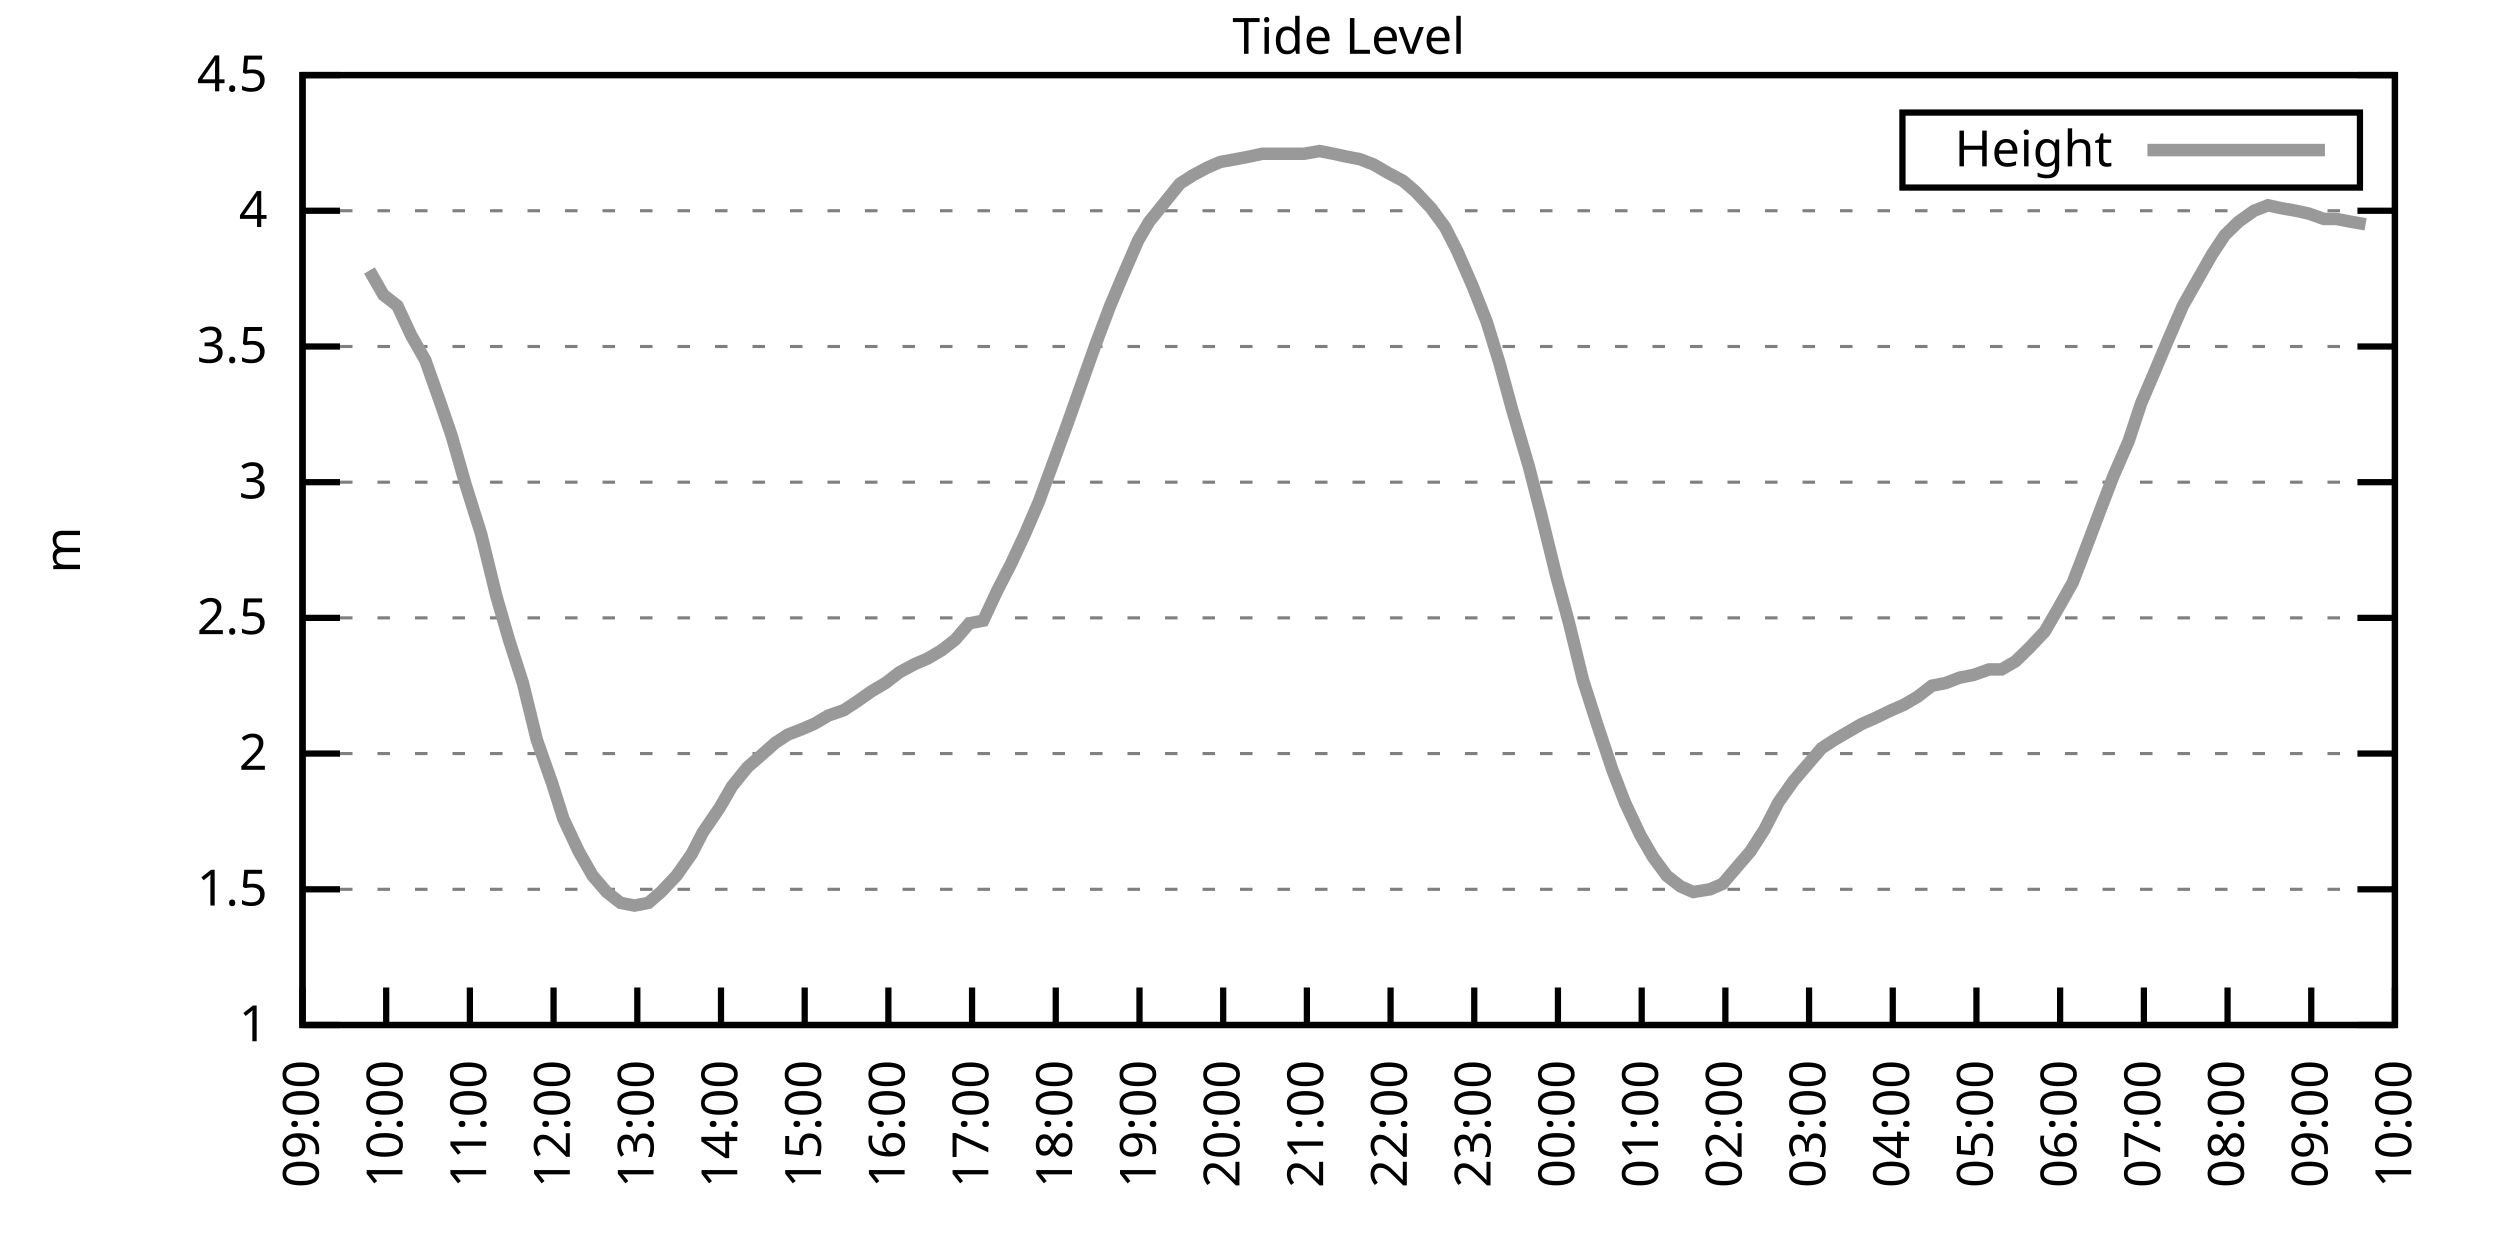
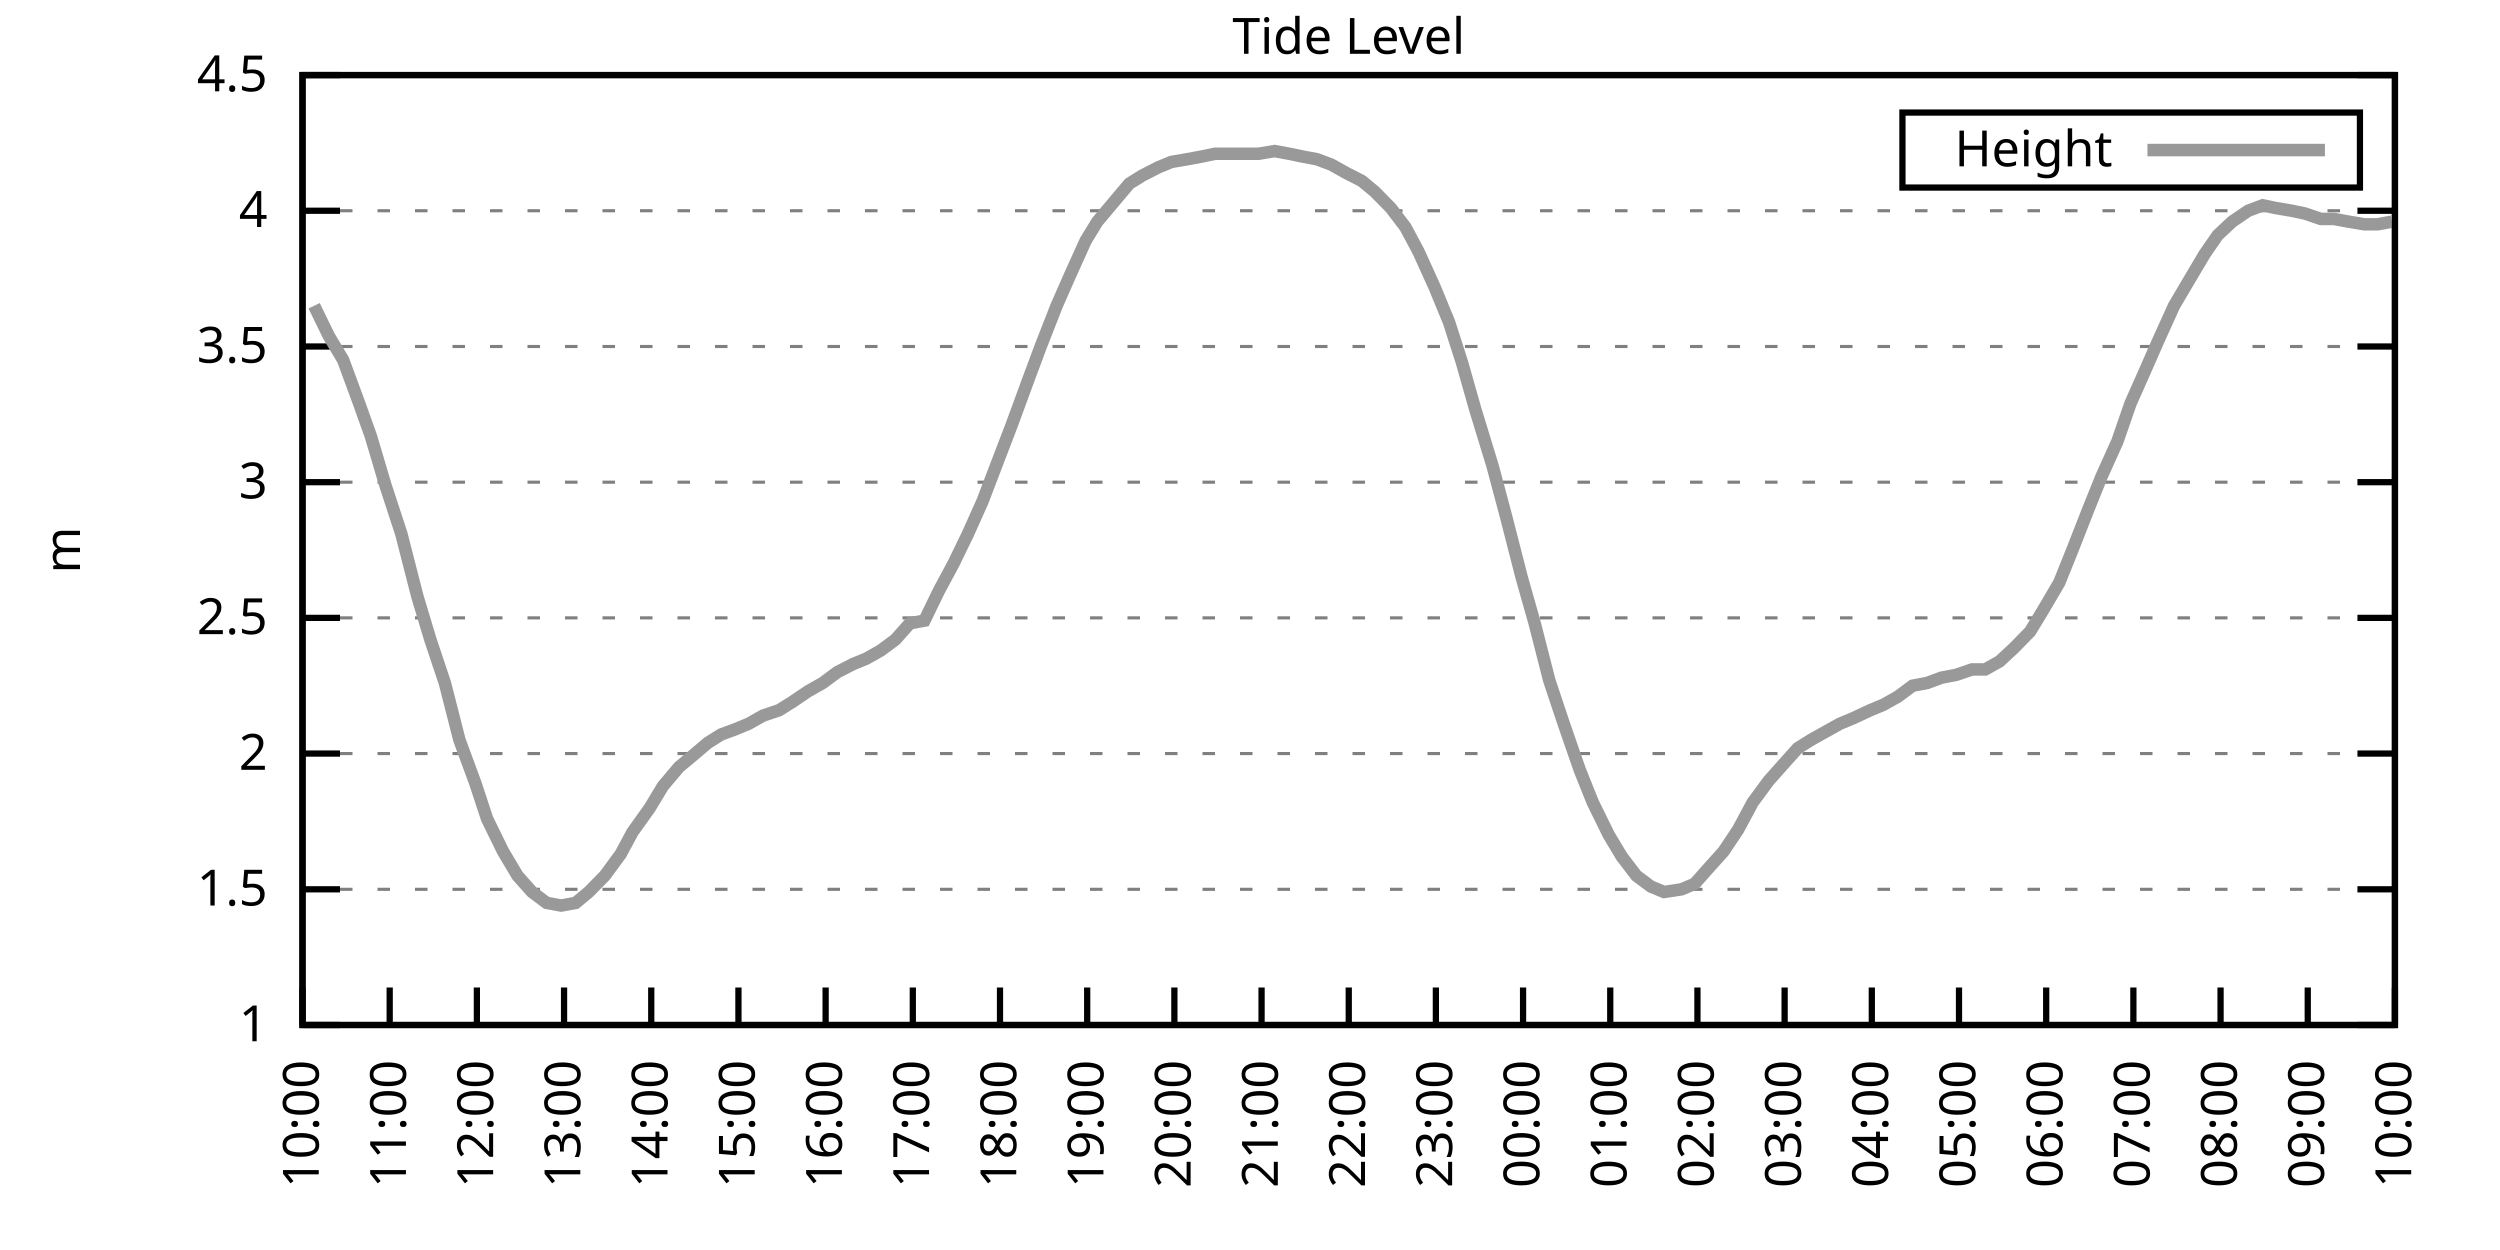
<svg xmlns="http://www.w3.org/2000/svg" xmlns:xlink="http://www.w3.org/1999/xlink" width="400" height="200" viewBox="0 0 400 200">
  <g id="gnuplot_canvas">
    <rect x="0" y="0" width="400" height="200" fill="none" />
    <defs>
      <circle id="gpDot" r="0.5" stroke-width="0.5" stroke="currentColor" />
      <path id="gpPt0" stroke-width="0.333" stroke="currentColor" d="M-1,0 h2 M0,-1 v2" />
      <path id="gpPt1" stroke-width="0.333" stroke="currentColor" d="M-1,-1 L1,1 M1,-1 L-1,1" />
      <path id="gpPt2" stroke-width="0.333" stroke="currentColor" d="M-1,0 L1,0 M0,-1 L0,1 M-1,-1 L1,1 M-1,1 L1,-1" />
      <rect id="gpPt3" stroke-width="0.333" stroke="currentColor" x="-1" y="-1" width="2" height="2" />
      <rect id="gpPt4" stroke-width="0.333" stroke="currentColor" fill="currentColor" x="-1" y="-1" width="2" height="2" />
      <circle id="gpPt5" stroke-width="0.333" stroke="currentColor" cx="0" cy="0" r="1" />
      <use xlink:href="#gpPt5" id="gpPt6" fill="currentColor" stroke="none" />
      <path id="gpPt7" stroke-width="0.333" stroke="currentColor" d="M0,-1.33 L-1.33,0.67 L1.33,0.67 z" />
      <use xlink:href="#gpPt7" id="gpPt8" fill="currentColor" stroke="none" />
      <use xlink:href="#gpPt7" id="gpPt9" stroke="currentColor" transform="rotate(180)" />
      <use xlink:href="#gpPt9" id="gpPt10" fill="currentColor" stroke="none" />
      <use xlink:href="#gpPt3" id="gpPt11" stroke="currentColor" transform="rotate(45)" />
      <use xlink:href="#gpPt11" id="gpPt12" fill="currentColor" stroke="none" />
      <path id="gpPt13" stroke-width="0.333" stroke="currentColor" d="M0,1.330 L1.265,0.411 L0.782,-1.067 L-0.782,-1.076 L-1.265,0.411 z" />
      <use xlink:href="#gpPt13" id="gpPt14" fill="currentColor" stroke="none" />
      <filter id="textbox" filterUnits="objectBoundingBox" x="0" y="0" height="1" width="1">
        <feFlood flood-color="white" flood-opacity="1" result="bgnd" />
        <feComposite in="SourceGraphic" in2="bgnd" operator="atop" />
      </filter>
      <filter id="greybox" filterUnits="objectBoundingBox" x="0" y="0" height="1" width="1">
        <feFlood flood-color="lightgrey" flood-opacity="1" result="grey" />
        <feComposite in="SourceGraphic" in2="grey" operator="atop" />
      </filter>
    </defs>
    <g fill="none" color="white" stroke="currentColor" stroke-width="1.00" stroke-linecap="butt" stroke-linejoin="miter">
</g>
    <g fill="none" color="black" stroke="currentColor" stroke-width="1.00" stroke-linecap="butt" stroke-linejoin="miter">
      <g stroke="none" shape-rendering="crispEdges">
        <polygon fill="rgb(255, 255, 255)" points="48.40,164.00 383.18,164.00 383.18,12.02 48.40,12.02 " />
      </g>
    </g>
    <g fill="none" color="black" stroke="currentColor" stroke-width="1.00" stroke-linecap="butt" stroke-linejoin="miter">
</g>
    <g fill="none" color="black" stroke="black" stroke-width="0.50" stroke-linecap="butt" stroke-linejoin="miter">
</g>
    <g fill="none" color="gray" stroke="currentColor" stroke-width="0.50" stroke-linecap="butt" stroke-linejoin="miter">
      <path stroke="gray" stroke-dasharray="2,4" class="gridline" d="M48.40,164.00 L383.19,164.00  " />
    </g>
    <g fill="none" color="gray" stroke="gray" stroke-width="1.00" stroke-linecap="butt" stroke-linejoin="miter">
</g>
    <g fill="none" color="black" stroke="currentColor" stroke-width="1.00" stroke-linecap="butt" stroke-linejoin="miter">
      <path stroke="black" d="M48.40,164.00 L54.40,164.00 M383.19,164.00 L377.19,164.00  " />
      <g transform="translate(42.80,166.60)" stroke="none" fill="black" font-family="Sans" font-size="8.00" text-anchor="end">
        <text>
          <tspan font-family="Sans"> 1</tspan>
        </text>
      </g>
    </g>
    <g fill="none" color="black" stroke="currentColor" stroke-width="1.00" stroke-linecap="butt" stroke-linejoin="miter">
</g>
    <g fill="none" color="black" stroke="black" stroke-width="0.50" stroke-linecap="butt" stroke-linejoin="miter">
</g>
    <g fill="none" color="gray" stroke="currentColor" stroke-width="0.50" stroke-linecap="butt" stroke-linejoin="miter">
      <path stroke="gray" stroke-dasharray="2,4" class="gridline" d="M48.40,142.29 L383.19,142.29  " />
    </g>
    <g fill="none" color="gray" stroke="gray" stroke-width="1.00" stroke-linecap="butt" stroke-linejoin="miter">
</g>
    <g fill="none" color="black" stroke="currentColor" stroke-width="1.00" stroke-linecap="butt" stroke-linejoin="miter">
      <path stroke="black" d="M48.40,142.29 L54.40,142.29 M383.19,142.29 L377.19,142.29  " />
      <g transform="translate(42.80,144.89)" stroke="none" fill="black" font-family="Sans" font-size="8.00" text-anchor="end">
        <text>
          <tspan font-family="Sans"> 1.5</tspan>
        </text>
      </g>
    </g>
    <g fill="none" color="black" stroke="currentColor" stroke-width="1.00" stroke-linecap="butt" stroke-linejoin="miter">
</g>
    <g fill="none" color="black" stroke="black" stroke-width="0.50" stroke-linecap="butt" stroke-linejoin="miter">
</g>
    <g fill="none" color="gray" stroke="currentColor" stroke-width="0.50" stroke-linecap="butt" stroke-linejoin="miter">
      <path stroke="gray" stroke-dasharray="2,4" class="gridline" d="M48.40,120.57 L383.19,120.57  " />
    </g>
    <g fill="none" color="gray" stroke="gray" stroke-width="1.00" stroke-linecap="butt" stroke-linejoin="miter">
</g>
    <g fill="none" color="black" stroke="currentColor" stroke-width="1.00" stroke-linecap="butt" stroke-linejoin="miter">
      <path stroke="black" d="M48.40,120.57 L54.40,120.57 M383.19,120.57 L377.19,120.57  " />
      <g transform="translate(42.80,123.17)" stroke="none" fill="black" font-family="Sans" font-size="8.00" text-anchor="end">
        <text>
          <tspan font-family="Sans"> 2</tspan>
        </text>
      </g>
    </g>
    <g fill="none" color="black" stroke="currentColor" stroke-width="1.00" stroke-linecap="butt" stroke-linejoin="miter">
</g>
    <g fill="none" color="black" stroke="black" stroke-width="0.50" stroke-linecap="butt" stroke-linejoin="miter">
</g>
    <g fill="none" color="gray" stroke="currentColor" stroke-width="0.50" stroke-linecap="butt" stroke-linejoin="miter">
      <path stroke="gray" stroke-dasharray="2,4" class="gridline" d="M48.40,98.86 L383.19,98.86  " />
    </g>
    <g fill="none" color="gray" stroke="gray" stroke-width="1.00" stroke-linecap="butt" stroke-linejoin="miter">
</g>
    <g fill="none" color="black" stroke="currentColor" stroke-width="1.00" stroke-linecap="butt" stroke-linejoin="miter">
      <path stroke="black" d="M48.40,98.86 L54.40,98.86 M383.19,98.86 L377.19,98.86  " />
      <g transform="translate(42.80,101.46)" stroke="none" fill="black" font-family="Sans" font-size="8.00" text-anchor="end">
        <text>
          <tspan font-family="Sans"> 2.5</tspan>
        </text>
      </g>
    </g>
    <g fill="none" color="black" stroke="currentColor" stroke-width="1.00" stroke-linecap="butt" stroke-linejoin="miter">
</g>
    <g fill="none" color="black" stroke="black" stroke-width="0.50" stroke-linecap="butt" stroke-linejoin="miter">
</g>
    <g fill="none" color="gray" stroke="currentColor" stroke-width="0.50" stroke-linecap="butt" stroke-linejoin="miter">
      <path stroke="gray" stroke-dasharray="2,4" class="gridline" d="M48.40,77.15 L383.19,77.15  " />
    </g>
    <g fill="none" color="gray" stroke="gray" stroke-width="1.00" stroke-linecap="butt" stroke-linejoin="miter">
</g>
    <g fill="none" color="black" stroke="currentColor" stroke-width="1.00" stroke-linecap="butt" stroke-linejoin="miter">
      <path stroke="black" d="M48.40,77.15 L54.40,77.15 M383.19,77.15 L377.19,77.15  " />
      <g transform="translate(42.80,79.75)" stroke="none" fill="black" font-family="Sans" font-size="8.00" text-anchor="end">
        <text>
          <tspan font-family="Sans"> 3</tspan>
        </text>
      </g>
    </g>
    <g fill="none" color="black" stroke="currentColor" stroke-width="1.00" stroke-linecap="butt" stroke-linejoin="miter">
</g>
    <g fill="none" color="black" stroke="black" stroke-width="0.50" stroke-linecap="butt" stroke-linejoin="miter">
</g>
    <g fill="none" color="gray" stroke="currentColor" stroke-width="0.50" stroke-linecap="butt" stroke-linejoin="miter">
      <path stroke="gray" stroke-dasharray="2,4" class="gridline" d="M48.40,55.44 L383.19,55.44  " />
    </g>
    <g fill="none" color="gray" stroke="gray" stroke-width="1.00" stroke-linecap="butt" stroke-linejoin="miter">
</g>
    <g fill="none" color="black" stroke="currentColor" stroke-width="1.00" stroke-linecap="butt" stroke-linejoin="miter">
      <path stroke="black" d="M48.40,55.44 L54.40,55.44 M383.19,55.44 L377.19,55.44  " />
      <g transform="translate(42.80,58.04)" stroke="none" fill="black" font-family="Sans" font-size="8.00" text-anchor="end">
        <text>
          <tspan font-family="Sans"> 3.5</tspan>
        </text>
      </g>
    </g>
    <g fill="none" color="black" stroke="currentColor" stroke-width="1.00" stroke-linecap="butt" stroke-linejoin="miter">
</g>
    <g fill="none" color="black" stroke="black" stroke-width="0.50" stroke-linecap="butt" stroke-linejoin="miter">
</g>
    <g fill="none" color="gray" stroke="currentColor" stroke-width="0.50" stroke-linecap="butt" stroke-linejoin="miter">
      <path stroke="gray" stroke-dasharray="2,4" class="gridline" d="M48.40,33.72 L383.19,33.72  " />
    </g>
    <g fill="none" color="gray" stroke="gray" stroke-width="1.00" stroke-linecap="butt" stroke-linejoin="miter">
</g>
    <g fill="none" color="black" stroke="currentColor" stroke-width="1.00" stroke-linecap="butt" stroke-linejoin="miter">
      <path stroke="black" d="M48.40,33.72 L54.40,33.72 M383.19,33.72 L377.19,33.72  " />
      <g transform="translate(42.80,36.32)" stroke="none" fill="black" font-family="Sans" font-size="8.00" text-anchor="end">
        <text>
          <tspan font-family="Sans"> 4</tspan>
        </text>
      </g>
    </g>
    <g fill="none" color="black" stroke="currentColor" stroke-width="1.00" stroke-linecap="butt" stroke-linejoin="miter">
</g>
    <g fill="none" color="black" stroke="black" stroke-width="0.50" stroke-linecap="butt" stroke-linejoin="miter">
</g>
    <g fill="none" color="gray" stroke="currentColor" stroke-width="0.50" stroke-linecap="butt" stroke-linejoin="miter">
      <path stroke="gray" stroke-dasharray="2,4" class="gridline" d="M48.40,12.01 L383.19,12.01  " />
    </g>
    <g fill="none" color="gray" stroke="gray" stroke-width="1.00" stroke-linecap="butt" stroke-linejoin="miter">
</g>
    <g fill="none" color="black" stroke="currentColor" stroke-width="1.00" stroke-linecap="butt" stroke-linejoin="miter">
      <path stroke="black" d="M48.40,12.01 L54.40,12.01 M383.19,12.01 L377.19,12.01  " />
      <g transform="translate(42.80,14.61)" stroke="none" fill="black" font-family="Sans" font-size="8.00" text-anchor="end">
        <text>
          <tspan font-family="Sans"> 4.5</tspan>
        </text>
      </g>
    </g>
    <g fill="none" color="black" stroke="currentColor" stroke-width="1.00" stroke-linecap="butt" stroke-linejoin="miter">
      <path stroke="black" d="M48.40,164.00 L48.40,158.00  " />
      <g transform="translate(51.00,169.60) rotate(270.00)" stroke="none" fill="black" font-family="Sans" font-size="8.00" text-anchor="end">
        <text>
-           <tspan font-family="Sans">09:00</tspan>
-         </text>
-       </g>
-     </g>
-     <g fill="none" color="black" stroke="currentColor" stroke-width="1.00" stroke-linecap="butt" stroke-linejoin="miter">
-       <path stroke="black" d="M61.79,164.00 L61.79,158.00  " />
-       <g transform="translate(64.39,169.60) rotate(270.00)" stroke="none" fill="black" font-family="Sans" font-size="8.00" text-anchor="end">
-         <text>
          <tspan font-family="Sans">10:00</tspan>
        </text>
      </g>
    </g>
    <g fill="none" color="black" stroke="currentColor" stroke-width="1.00" stroke-linecap="butt" stroke-linejoin="miter">
-       <path stroke="black" d="M75.18,164.00 L75.18,158.00  " />
-       <g transform="translate(77.78,169.60) rotate(270.00)" stroke="none" fill="black" font-family="Sans" font-size="8.00" text-anchor="end">
+       <path stroke="black" d="M62.35,164.00 L62.35,158.00  " />
+       <g transform="translate(64.95,169.60) rotate(270.00)" stroke="none" fill="black" font-family="Sans" font-size="8.00" text-anchor="end">
        <text>
          <tspan font-family="Sans">11:00</tspan>
        </text>
      </g>
    </g>
    <g fill="none" color="black" stroke="currentColor" stroke-width="1.00" stroke-linecap="butt" stroke-linejoin="miter">
-       <path stroke="black" d="M88.57,164.00 L88.57,158.00  " />
-       <g transform="translate(91.17,169.60) rotate(270.00)" stroke="none" fill="black" font-family="Sans" font-size="8.00" text-anchor="end">
+       <path stroke="black" d="M76.30,164.00 L76.30,158.00  " />
+       <g transform="translate(78.90,169.60) rotate(270.00)" stroke="none" fill="black" font-family="Sans" font-size="8.00" text-anchor="end">
        <text>
          <tspan font-family="Sans">12:00</tspan>
        </text>
      </g>
    </g>
    <g fill="none" color="black" stroke="currentColor" stroke-width="1.00" stroke-linecap="butt" stroke-linejoin="miter">
-       <path stroke="black" d="M101.97,164.00 L101.97,158.00  " />
-       <g transform="translate(104.57,169.60) rotate(270.00)" stroke="none" fill="black" font-family="Sans" font-size="8.00" text-anchor="end">
+       <path stroke="black" d="M90.25,164.00 L90.25,158.00  " />
+       <g transform="translate(92.85,169.60) rotate(270.00)" stroke="none" fill="black" font-family="Sans" font-size="8.00" text-anchor="end">
        <text>
          <tspan font-family="Sans">13:00</tspan>
        </text>
      </g>
    </g>
    <g fill="none" color="black" stroke="currentColor" stroke-width="1.00" stroke-linecap="butt" stroke-linejoin="miter">
-       <path stroke="black" d="M115.36,164.00 L115.36,158.00  " />
-       <g transform="translate(117.96,169.60) rotate(270.00)" stroke="none" fill="black" font-family="Sans" font-size="8.00" text-anchor="end">
+       <path stroke="black" d="M104.20,164.00 L104.20,158.00  " />
+       <g transform="translate(106.80,169.60) rotate(270.00)" stroke="none" fill="black" font-family="Sans" font-size="8.00" text-anchor="end">
        <text>
          <tspan font-family="Sans">14:00</tspan>
        </text>
      </g>
    </g>
    <g fill="none" color="black" stroke="currentColor" stroke-width="1.00" stroke-linecap="butt" stroke-linejoin="miter">
-       <path stroke="black" d="M128.75,164.00 L128.75,158.00  " />
-       <g transform="translate(131.35,169.60) rotate(270.00)" stroke="none" fill="black" font-family="Sans" font-size="8.00" text-anchor="end">
+       <path stroke="black" d="M118.15,164.00 L118.15,158.00  " />
+       <g transform="translate(120.75,169.60) rotate(270.00)" stroke="none" fill="black" font-family="Sans" font-size="8.00" text-anchor="end">
        <text>
          <tspan font-family="Sans">15:00</tspan>
        </text>
      </g>
    </g>
    <g fill="none" color="black" stroke="currentColor" stroke-width="1.00" stroke-linecap="butt" stroke-linejoin="miter">
-       <path stroke="black" d="M142.14,164.00 L142.14,158.00  " />
-       <g transform="translate(144.74,169.60) rotate(270.00)" stroke="none" fill="black" font-family="Sans" font-size="8.00" text-anchor="end">
+       <path stroke="black" d="M132.10,164.00 L132.10,158.00  " />
+       <g transform="translate(134.70,169.60) rotate(270.00)" stroke="none" fill="black" font-family="Sans" font-size="8.00" text-anchor="end">
        <text>
          <tspan font-family="Sans">16:00</tspan>
        </text>
      </g>
    </g>
    <g fill="none" color="black" stroke="currentColor" stroke-width="1.00" stroke-linecap="butt" stroke-linejoin="miter">
-       <path stroke="black" d="M155.53,164.00 L155.53,158.00  " />
-       <g transform="translate(158.13,169.60) rotate(270.00)" stroke="none" fill="black" font-family="Sans" font-size="8.00" text-anchor="end">
+       <path stroke="black" d="M146.05,164.00 L146.05,158.00  " />
+       <g transform="translate(148.65,169.60) rotate(270.00)" stroke="none" fill="black" font-family="Sans" font-size="8.00" text-anchor="end">
        <text>
          <tspan font-family="Sans">17:00</tspan>
        </text>
      </g>
    </g>
    <g fill="none" color="black" stroke="currentColor" stroke-width="1.00" stroke-linecap="butt" stroke-linejoin="miter">
-       <path stroke="black" d="M168.92,164.00 L168.92,158.00  " />
-       <g transform="translate(171.52,169.60) rotate(270.00)" stroke="none" fill="black" font-family="Sans" font-size="8.00" text-anchor="end">
+       <path stroke="black" d="M160.00,164.00 L160.00,158.00  " />
+       <g transform="translate(162.60,169.60) rotate(270.00)" stroke="none" fill="black" font-family="Sans" font-size="8.00" text-anchor="end">
        <text>
          <tspan font-family="Sans">18:00</tspan>
        </text>
      </g>
    </g>
    <g fill="none" color="black" stroke="currentColor" stroke-width="1.00" stroke-linecap="butt" stroke-linejoin="miter">
-       <path stroke="black" d="M182.32,164.00 L182.32,158.00  " />
-       <g transform="translate(184.92,169.60) rotate(270.00)" stroke="none" fill="black" font-family="Sans" font-size="8.00" text-anchor="end">
+       <path stroke="black" d="M173.95,164.00 L173.95,158.00  " />
+       <g transform="translate(176.55,169.60) rotate(270.00)" stroke="none" fill="black" font-family="Sans" font-size="8.00" text-anchor="end">
        <text>
          <tspan font-family="Sans">19:00</tspan>
        </text>
      </g>
    </g>
    <g fill="none" color="black" stroke="currentColor" stroke-width="1.00" stroke-linecap="butt" stroke-linejoin="miter">
-       <path stroke="black" d="M195.71,164.00 L195.71,158.00  " />
-       <g transform="translate(198.31,169.60) rotate(270.00)" stroke="none" fill="black" font-family="Sans" font-size="8.00" text-anchor="end">
+       <path stroke="black" d="M187.90,164.00 L187.90,158.00  " />
+       <g transform="translate(190.50,169.60) rotate(270.00)" stroke="none" fill="black" font-family="Sans" font-size="8.00" text-anchor="end">
        <text>
          <tspan font-family="Sans">20:00</tspan>
        </text>
      </g>
    </g>
    <g fill="none" color="black" stroke="currentColor" stroke-width="1.00" stroke-linecap="butt" stroke-linejoin="miter">
-       <path stroke="black" d="M209.10,164.00 L209.10,158.00  " />
-       <g transform="translate(211.70,169.60) rotate(270.00)" stroke="none" fill="black" font-family="Sans" font-size="8.00" text-anchor="end">
+       <path stroke="black" d="M201.85,164.00 L201.85,158.00  " />
+       <g transform="translate(204.45,169.60) rotate(270.00)" stroke="none" fill="black" font-family="Sans" font-size="8.00" text-anchor="end">
        <text>
          <tspan font-family="Sans">21:00</tspan>
        </text>
      </g>
    </g>
    <g fill="none" color="black" stroke="currentColor" stroke-width="1.00" stroke-linecap="butt" stroke-linejoin="miter">
-       <path stroke="black" d="M222.49,164.00 L222.49,158.00  " />
-       <g transform="translate(225.09,169.60) rotate(270.00)" stroke="none" fill="black" font-family="Sans" font-size="8.00" text-anchor="end">
+       <path stroke="black" d="M215.80,164.00 L215.80,158.00  " />
+       <g transform="translate(218.40,169.60) rotate(270.00)" stroke="none" fill="black" font-family="Sans" font-size="8.00" text-anchor="end">
        <text>
          <tspan font-family="Sans">22:00</tspan>
        </text>
      </g>
    </g>
    <g fill="none" color="black" stroke="currentColor" stroke-width="1.00" stroke-linecap="butt" stroke-linejoin="miter">
-       <path stroke="black" d="M235.88,164.00 L235.88,158.00  " />
-       <g transform="translate(238.48,169.60) rotate(270.00)" stroke="none" fill="black" font-family="Sans" font-size="8.00" text-anchor="end">
+       <path stroke="black" d="M229.74,164.00 L229.74,158.00  " />
+       <g transform="translate(232.34,169.60) rotate(270.00)" stroke="none" fill="black" font-family="Sans" font-size="8.00" text-anchor="end">
        <text>
          <tspan font-family="Sans">23:00</tspan>
        </text>
      </g>
    </g>
    <g fill="none" color="black" stroke="currentColor" stroke-width="1.00" stroke-linecap="butt" stroke-linejoin="miter">
-       <path stroke="black" d="M249.27,164.00 L249.27,158.00  " />
-       <g transform="translate(251.87,169.60) rotate(270.00)" stroke="none" fill="black" font-family="Sans" font-size="8.00" text-anchor="end">
+       <path stroke="black" d="M243.69,164.00 L243.69,158.00  " />
+       <g transform="translate(246.29,169.60) rotate(270.00)" stroke="none" fill="black" font-family="Sans" font-size="8.00" text-anchor="end">
        <text>
          <tspan font-family="Sans">00:00</tspan>
        </text>
      </g>
    </g>
    <g fill="none" color="black" stroke="currentColor" stroke-width="1.00" stroke-linecap="butt" stroke-linejoin="miter">
-       <path stroke="black" d="M262.67,164.00 L262.67,158.00  " />
-       <g transform="translate(265.27,169.60) rotate(270.00)" stroke="none" fill="black" font-family="Sans" font-size="8.00" text-anchor="end">
+       <path stroke="black" d="M257.64,164.00 L257.64,158.00  " />
+       <g transform="translate(260.24,169.60) rotate(270.00)" stroke="none" fill="black" font-family="Sans" font-size="8.00" text-anchor="end">
        <text>
          <tspan font-family="Sans">01:00</tspan>
        </text>
      </g>
    </g>
    <g fill="none" color="black" stroke="currentColor" stroke-width="1.00" stroke-linecap="butt" stroke-linejoin="miter">
-       <path stroke="black" d="M276.06,164.00 L276.06,158.00  " />
-       <g transform="translate(278.66,169.60) rotate(270.00)" stroke="none" fill="black" font-family="Sans" font-size="8.00" text-anchor="end">
+       <path stroke="black" d="M271.59,164.00 L271.59,158.00  " />
+       <g transform="translate(274.19,169.60) rotate(270.00)" stroke="none" fill="black" font-family="Sans" font-size="8.00" text-anchor="end">
        <text>
          <tspan font-family="Sans">02:00</tspan>
        </text>
      </g>
    </g>
    <g fill="none" color="black" stroke="currentColor" stroke-width="1.00" stroke-linecap="butt" stroke-linejoin="miter">
-       <path stroke="black" d="M289.45,164.00 L289.45,158.00  " />
-       <g transform="translate(292.05,169.60) rotate(270.00)" stroke="none" fill="black" font-family="Sans" font-size="8.00" text-anchor="end">
+       <path stroke="black" d="M285.54,164.00 L285.54,158.00  " />
+       <g transform="translate(288.14,169.60) rotate(270.00)" stroke="none" fill="black" font-family="Sans" font-size="8.00" text-anchor="end">
        <text>
          <tspan font-family="Sans">03:00</tspan>
        </text>
      </g>
    </g>
    <g fill="none" color="black" stroke="currentColor" stroke-width="1.00" stroke-linecap="butt" stroke-linejoin="miter">
-       <path stroke="black" d="M302.84,164.00 L302.84,158.00  " />
-       <g transform="translate(305.44,169.60) rotate(270.00)" stroke="none" fill="black" font-family="Sans" font-size="8.00" text-anchor="end">
+       <path stroke="black" d="M299.49,164.00 L299.49,158.00  " />
+       <g transform="translate(302.09,169.60) rotate(270.00)" stroke="none" fill="black" font-family="Sans" font-size="8.00" text-anchor="end">
        <text>
          <tspan font-family="Sans">04:00</tspan>
        </text>
      </g>
    </g>
    <g fill="none" color="black" stroke="currentColor" stroke-width="1.00" stroke-linecap="butt" stroke-linejoin="miter">
-       <path stroke="black" d="M316.23,164.00 L316.23,158.00  " />
-       <g transform="translate(318.83,169.60) rotate(270.00)" stroke="none" fill="black" font-family="Sans" font-size="8.00" text-anchor="end">
+       <path stroke="black" d="M313.44,164.00 L313.44,158.00  " />
+       <g transform="translate(316.04,169.60) rotate(270.00)" stroke="none" fill="black" font-family="Sans" font-size="8.00" text-anchor="end">
        <text>
          <tspan font-family="Sans">05:00</tspan>
        </text>
      </g>
    </g>
    <g fill="none" color="black" stroke="currentColor" stroke-width="1.00" stroke-linecap="butt" stroke-linejoin="miter">
-       <path stroke="black" d="M329.62,164.00 L329.62,158.00  " />
-       <g transform="translate(332.22,169.60) rotate(270.00)" stroke="none" fill="black" font-family="Sans" font-size="8.00" text-anchor="end">
+       <path stroke="black" d="M327.39,164.00 L327.39,158.00  " />
+       <g transform="translate(329.99,169.60) rotate(270.00)" stroke="none" fill="black" font-family="Sans" font-size="8.00" text-anchor="end">
        <text>
          <tspan font-family="Sans">06:00</tspan>
        </text>
      </g>
    </g>
    <g fill="none" color="black" stroke="currentColor" stroke-width="1.00" stroke-linecap="butt" stroke-linejoin="miter">
-       <path stroke="black" d="M343.02,164.00 L343.02,158.00  " />
-       <g transform="translate(345.62,169.60) rotate(270.00)" stroke="none" fill="black" font-family="Sans" font-size="8.00" text-anchor="end">
+       <path stroke="black" d="M341.34,164.00 L341.34,158.00  " />
+       <g transform="translate(343.94,169.60) rotate(270.00)" stroke="none" fill="black" font-family="Sans" font-size="8.00" text-anchor="end">
        <text>
          <tspan font-family="Sans">07:00</tspan>
        </text>
      </g>
    </g>
    <g fill="none" color="black" stroke="currentColor" stroke-width="1.00" stroke-linecap="butt" stroke-linejoin="miter">
-       <path stroke="black" d="M356.41,164.00 L356.41,158.00  " />
-       <g transform="translate(359.01,169.60) rotate(270.00)" stroke="none" fill="black" font-family="Sans" font-size="8.00" text-anchor="end">
+       <path stroke="black" d="M355.29,164.00 L355.29,158.00  " />
+       <g transform="translate(357.89,169.60) rotate(270.00)" stroke="none" fill="black" font-family="Sans" font-size="8.00" text-anchor="end">
        <text>
          <tspan font-family="Sans">08:00</tspan>
        </text>
      </g>
    </g>
    <g fill="none" color="black" stroke="currentColor" stroke-width="1.00" stroke-linecap="butt" stroke-linejoin="miter">
-       <path stroke="black" d="M369.80,164.00 L369.80,158.00  " />
-       <g transform="translate(372.40,169.60) rotate(270.00)" stroke="none" fill="black" font-family="Sans" font-size="8.00" text-anchor="end">
+       <path stroke="black" d="M369.24,164.00 L369.24,158.00  " />
+       <g transform="translate(371.84,169.60) rotate(270.00)" stroke="none" fill="black" font-family="Sans" font-size="8.00" text-anchor="end">
        <text>
          <tspan font-family="Sans">09:00</tspan>
        </text>
      </g>
    </g>
    <g fill="none" color="black" stroke="currentColor" stroke-width="1.00" stroke-linecap="butt" stroke-linejoin="miter">
      <path stroke="black" d="M383.19,164.00 L383.19,158.00  " />
      <g transform="translate(385.79,169.60) rotate(270.00)" stroke="none" fill="black" font-family="Sans" font-size="8.00" text-anchor="end">
        <text>
          <tspan font-family="Sans">10:00</tspan>
        </text>
      </g>
    </g>
    <g fill="none" color="black" stroke="currentColor" stroke-width="1.00" stroke-linecap="butt" stroke-linejoin="miter">
</g>
    <g fill="none" color="black" stroke="currentColor" stroke-width="1.00" stroke-linecap="butt" stroke-linejoin="miter">
      <path stroke="black" d="M48.40,12.01 L48.40,164.00 L383.19,164.00 L383.19,12.01 L48.40,12.01 Z  " />
    </g>
    <g fill="none" color="black" stroke="currentColor" stroke-width="1.00" stroke-linecap="butt" stroke-linejoin="miter">
</g>
    <g fill="none" color="black" stroke="currentColor" stroke-width="1.00" stroke-linecap="butt" stroke-linejoin="miter">
      <path stroke="black" d="M304.39,30.01 L304.39,18.01 L377.59,18.01 L377.59,30.01 L304.39,30.01 Z  " />
    </g>
    <g id="Tide_level_plot_1">
      <g fill="none" color="white" stroke="black" stroke-width="2.00" stroke-linecap="butt" stroke-linejoin="miter">
</g>
      <g fill="none" color="black" stroke="currentColor" stroke-width="2.00" stroke-linecap="butt" stroke-linejoin="miter">
        <g transform="translate(337.99,26.61)" stroke="none" fill="black" font-family="Sans" font-size="8.00" text-anchor="end">
          <text>
            <tspan font-family="Sans">Height</tspan>
          </text>
        </g>
      </g>
      <g fill="none" color="black" stroke="currentColor" stroke-width="2.00" stroke-linecap="butt" stroke-linejoin="miter">
-         <path stroke="rgb(153, 153, 153)" d="M343.59,24.01 L371.99,24.01 M59.11,43.28 L61.35,47.18 L63.58,48.92 L65.81,53.70 L68.04,57.61 L70.50,64.56   L72.28,69.77 L74.51,77.58 L76.97,85.40 L79.42,95.39 L81.43,102.34 L83.66,109.28 L85.90,118.40 L88.35,125.35   L90.14,131.00 L92.59,136.21 L94.82,140.12 L97.06,142.72 L99.29,144.46 L101.52,144.89 L103.75,144.46 L105.76,142.72   L108.22,140.12 L110.67,136.64 L112.46,133.17 L115.13,129.26 L117.14,125.79 L119.60,122.75 L121.61,121.01 L124.06,118.84   L126.07,117.53 L128.30,116.67 L130.31,115.80 L132.54,114.49 L135.00,113.63 L137.01,112.32 L139.46,110.59 L141.69,109.28   L143.93,107.55 L146.38,106.24 L148.39,105.38 L150.62,104.07 L152.85,102.34 L155.09,99.73 L157.32,99.30 L159.55,94.52   L161.78,90.18 L164.01,85.40 L166.25,80.19 L168.48,74.11 L170.71,68.03 L173.17,61.08 L175.17,55.44 L177.63,48.92   L179.64,44.15 L182.09,38.50 L183.88,35.46 L186.33,32.42 L188.79,29.38 L190.80,28.08 L193.25,26.77 L195.26,25.91   L197.72,25.47 L199.95,25.04 L201.96,24.60 L204.19,24.60 L206.42,24.60 L208.65,24.60 L211.11,24.17 L213.34,24.60   L215.35,25.04 L217.58,25.47 L219.81,26.34 L222.04,27.64 L224.50,28.95 L226.51,30.68 L228.96,33.29 L231.20,36.33   L233.20,40.24 L235.66,45.88 L237.89,51.53 L239.90,58.04 L241.91,65.42 L244.59,74.54 L246.60,82.36 L249.05,92.35   L251.06,99.73 L253.29,108.85 L255.52,115.80 L257.98,123.18 L259.99,128.39 L262.44,133.60 L264.45,137.08 L266.68,140.12   L268.92,141.85 L270.92,142.72 L273.60,142.29 L275.61,141.42 L277.84,138.81 L280.07,136.21 L282.31,132.73 L284.54,128.39   L286.99,124.92 L289.23,122.31 L291.46,119.71 L293.47,118.40 L295.70,117.10 L297.93,115.80 L299.94,114.93 L302.62,113.63   L304.63,112.76 L306.86,111.45 L309.09,109.72 L311.32,109.28 L313.55,108.42 L315.79,107.98 L318.24,107.11 L320.25,107.11   L322.48,105.81 L324.71,103.64 L327.17,101.03 L329.18,97.56 L331.63,93.22 L333.64,88.00 L336.10,81.49 L338.10,76.28   L340.56,70.63 L342.57,64.56 L344.80,59.34 L346.81,54.57 L349.26,48.92 L351.72,44.58 L353.95,40.67 L355.96,37.63   L358.19,35.46 L360.65,33.72 L362.88,32.85 L364.89,33.29 L367.34,33.72 L369.35,34.16 L371.81,35.03 L373.82,35.03   L376.05,35.46 L378.50,35.89  " />
+         <path stroke="rgb(153, 153, 153)" d="M343.59,24.01 L371.99,24.01 M50.26,48.92 L52.58,53.70 L54.91,57.61 L57.47,64.56 L59.33,69.77 L61.65,77.58   L64.21,85.40 L66.77,95.39 L68.86,102.34 L71.18,109.28 L73.51,118.40 L76.07,125.35 L77.93,131.00 L80.48,136.21   L82.81,140.12 L85.13,142.72 L87.46,144.46 L89.78,144.89 L92.11,144.46 L94.20,142.72 L96.76,140.12 L99.32,136.64   L101.18,133.17 L103.97,129.26 L106.06,125.79 L108.62,122.75 L110.71,121.01 L113.27,118.84 L115.36,117.53 L117.68,116.67   L119.78,115.80 L122.10,114.49 L124.66,113.63 L126.75,112.32 L129.31,110.59 L131.63,109.28 L133.96,107.55 L136.51,106.24   L138.61,105.38 L140.93,104.07 L143.26,102.34 L145.58,99.73 L147.91,99.30 L150.23,94.52 L152.56,90.18 L154.88,85.40   L157.21,80.19 L159.53,74.11 L161.86,68.03 L164.41,61.08 L166.51,55.44 L169.06,48.92 L171.16,44.15 L173.71,38.50   L175.57,35.46 L178.13,32.42 L180.69,29.38 L182.78,28.08 L185.34,26.77 L187.43,25.91 L189.99,25.47 L192.31,25.04   L194.41,24.60 L196.73,24.60 L199.06,24.60 L201.38,24.60 L203.94,24.17 L206.26,24.60 L208.36,25.04 L210.68,25.47   L213.01,26.34 L215.33,27.64 L217.89,28.95 L219.98,30.68 L222.54,33.29 L224.86,36.33 L226.95,40.24 L229.51,45.88   L231.84,51.53 L233.93,58.04 L236.02,65.42 L238.81,74.54 L240.90,82.36 L243.46,92.35 L245.55,99.73 L247.88,108.85   L250.20,115.80 L252.76,123.18 L254.85,128.39 L257.41,133.60 L259.50,137.08 L261.83,140.12 L264.15,141.85 L266.25,142.72   L269.04,142.29 L271.13,141.42 L273.45,138.81 L275.78,136.21 L278.10,132.73 L280.43,128.39 L282.99,124.92 L285.31,122.31   L287.64,119.71 L289.73,118.40 L292.05,117.10 L294.38,115.80 L296.47,114.93 L299.26,113.63 L301.35,112.76 L303.68,111.45   L306.00,109.72 L308.33,109.28 L310.65,108.42 L312.98,107.98 L315.53,107.11 L317.63,107.11 L319.95,105.81 L322.28,103.64   L324.83,101.03 L326.93,97.56 L329.48,93.22 L331.58,88.00 L334.13,81.49 L336.23,76.28 L338.78,70.63 L340.88,64.56   L343.20,59.34 L345.29,54.57 L347.85,48.92 L350.41,44.58 L352.73,40.67 L354.83,37.63 L357.15,35.46 L359.71,33.72   L362.03,32.85 L364.13,33.29 L366.68,33.72 L368.78,34.16 L371.33,35.03 L373.43,35.03 L375.75,35.46 L378.31,35.89   L380.40,35.89 L382.73,35.46  " />
      </g>
    </g>
    <g fill="none" color="black" stroke="currentColor" stroke-width="2.00" stroke-linecap="butt" stroke-linejoin="miter">
</g>
    <g fill="none" color="black" stroke="black" stroke-width="1.00" stroke-linecap="butt" stroke-linejoin="miter">
</g>
    <g fill="none" color="black" stroke="currentColor" stroke-width="1.00" stroke-linecap="butt" stroke-linejoin="miter">
      <path stroke="black" d="M48.40,12.01 L48.40,164.00 L383.19,164.00 L383.19,12.01 L48.40,12.01 Z  " />
      <g transform="translate(12.80,88.01) rotate(270.00)" stroke="none" fill="black" font-family="Sans" font-size="8.00" text-anchor="middle">
        <text>
          <tspan font-family="Sans">m</tspan>
        </text>
      </g>
    </g>
    <g fill="none" color="black" stroke="currentColor" stroke-width="1.00" stroke-linecap="butt" stroke-linejoin="miter">
</g>
    <g fill="none" color="black" stroke="currentColor" stroke-width="1.00" stroke-linecap="butt" stroke-linejoin="miter">
      <g transform="translate(215.79,8.61)" stroke="none" fill="black" font-family="Sans" font-size="8.00" text-anchor="middle">
        <text>
          <tspan font-family="Sans">Tide Level</tspan>
        </text>
      </g>
    </g>
    <g fill="none" color="black" stroke="currentColor" stroke-width="1.00" stroke-linecap="butt" stroke-linejoin="miter">
</g>
  </g>
</svg>
